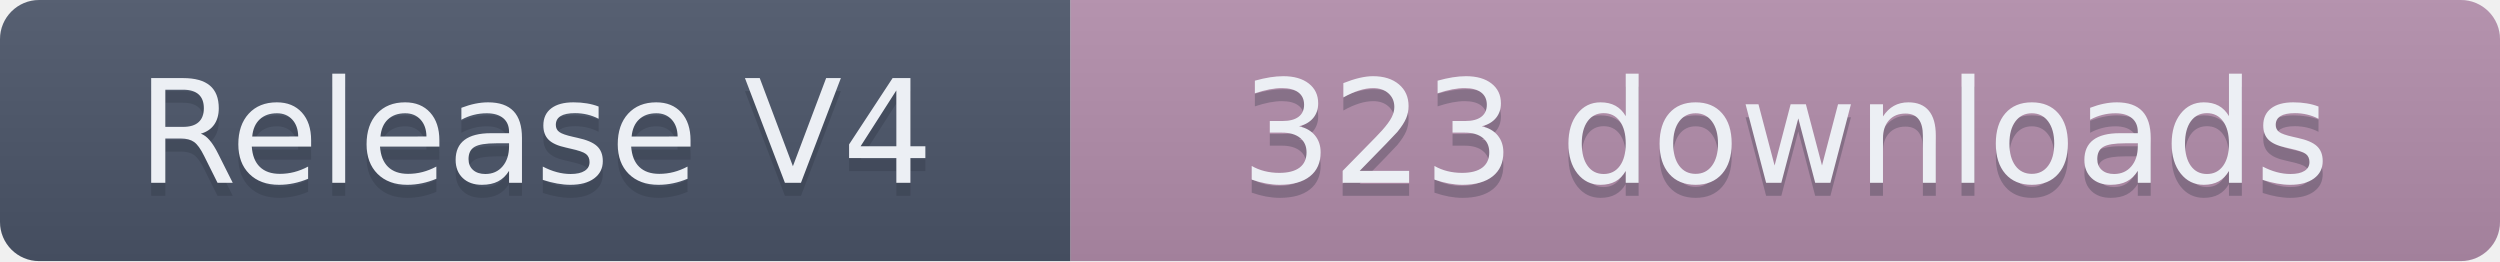
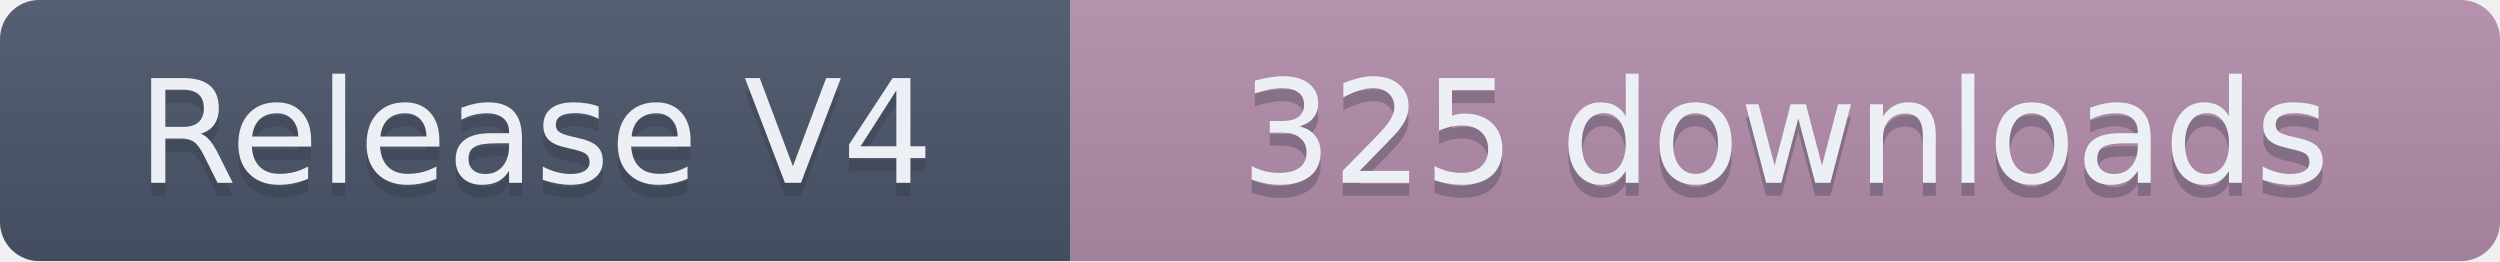
- <svg xmlns="http://www.w3.org/2000/svg" width="191.5" height="20" role="img" aria-label="Release V4: 323 downloads">
+ <svg xmlns="http://www.w3.org/2000/svg" width="191.5" height="20" role="img" aria-label="Release V4: 325 downloads">
  <linearGradient id="s" x2="0" y2="100%">
    <stop offset="0" stop-color="#bbb" stop-opacity=".1" />
    <stop offset="1" stop-opacity=".1" />
  </linearGradient>
  <clipPath id="r">
    <rect width="191.5" height="20" rx="3" fill="#fff" />
  </clipPath>
  <g clip-path="url(#r)">
    <rect width="82" height="20" fill="#4C566A" />
    <rect x="82" width="109.5" height="20" fill="#B48EAD" />
    <rect width="191.5" height="20" fill="url(#s)" />
  </g>
  <g fill="#ECEFF4" text-anchor="middle" font-family="Verdana,Geneva,DejaVu Sans,sans-serif" text-rendering="geometricPrecision" font-size="110">
    <text aria-hidden="true" x="410" y="150" fill="#2E3440" fill-opacity=".3" transform="scale(.1)" textLength="720">Release V4</text>
    <text x="410" y="140" transform="scale(.1)" textLength="720">Release V4</text>
-     <text aria-hidden="true" x="1367.5" y="150" fill="#2E3440" fill-opacity=".3" transform="scale(.1)" textLength="995">323 downloads</text>
-     <text x="1367.5" y="140" transform="scale(.1)" textLength="995">323 downloads</text>
+     <text aria-hidden="true" x="1367.5" y="150" fill="#2E3440" fill-opacity=".3" transform="scale(.1)" textLength="995">325 downloads</text>
+     <text x="1367.5" y="140" transform="scale(.1)" textLength="995">325 downloads</text>
  </g>
</svg>
